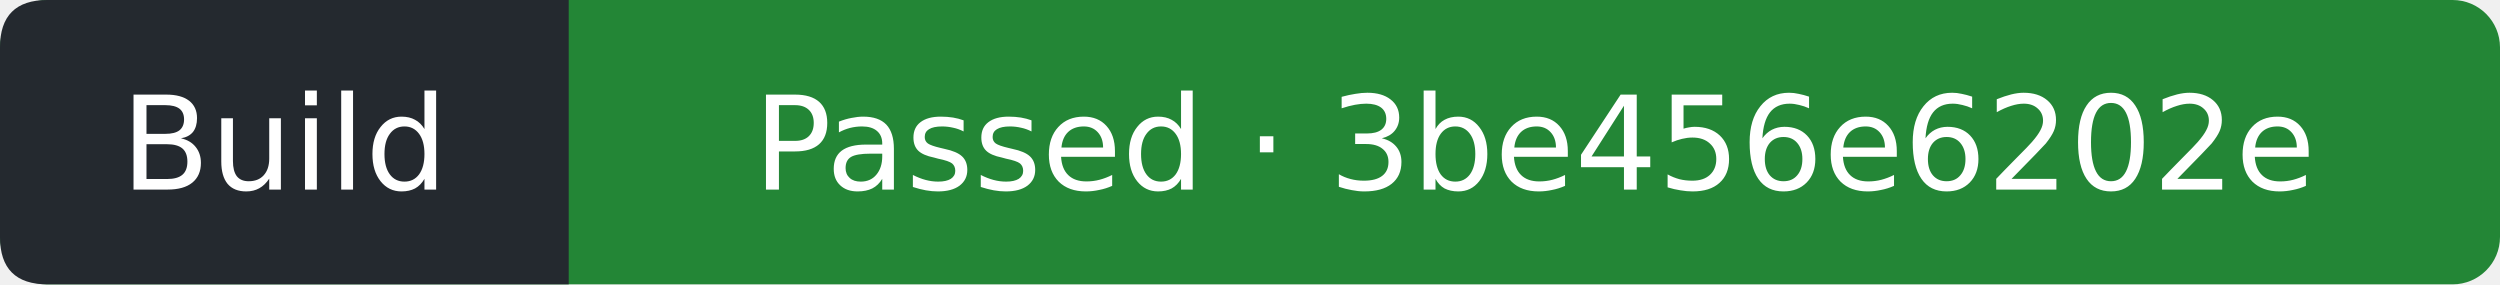
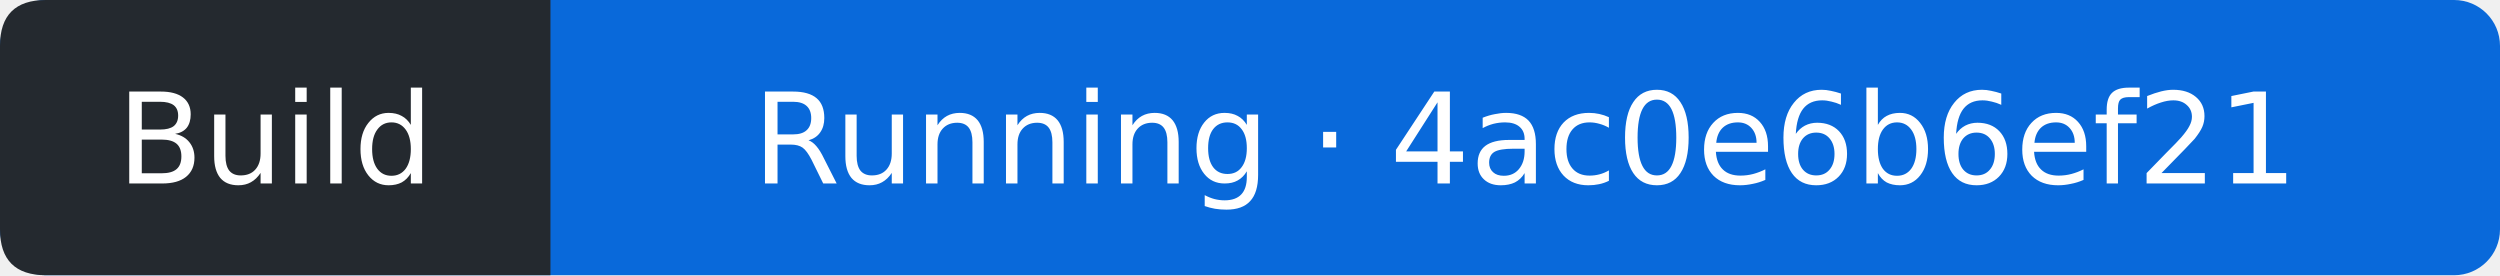
- <svg xmlns="http://www.w3.org/2000/svg" width="211" height="24" viewBox="0 0 211 24" role="img" aria-label="Build: Passed; covered commit 3be456e6202eabdad72eaefdb53a2bb8a9a494ca; observed 2026-10-11T14:23:37Z">
-   <rect width="211" height="24" rx="4" fill="#238636" />
+ <svg xmlns="http://www.w3.org/2000/svg" width="218" height="24" viewBox="0 0 218 24" role="img" aria-label="Build: Running; covered commit 4ac0e6b6ef21300453eef6b13e34e7604e479ca3; observed 2026-10-11T15:12:14Z">
+   <rect width="218" height="24" rx="4" fill="#0969da" />
  <path d="M4 0H48V24H4Q0 24 0 20V4Q0 0 4 0" fill="#24292f" />
  <g fill="#fff" text-anchor="middle" font-family="Verdana,DejaVu Sans,sans-serif" font-size="11">
    <text x="24" y="16">Build</text>
-     <text x="129.5" y="16">Passed · 3be456e6202e</text>
+     <text x="133" y="16">Running · 4ac0e6b6ef21</text>
  </g>
</svg>
